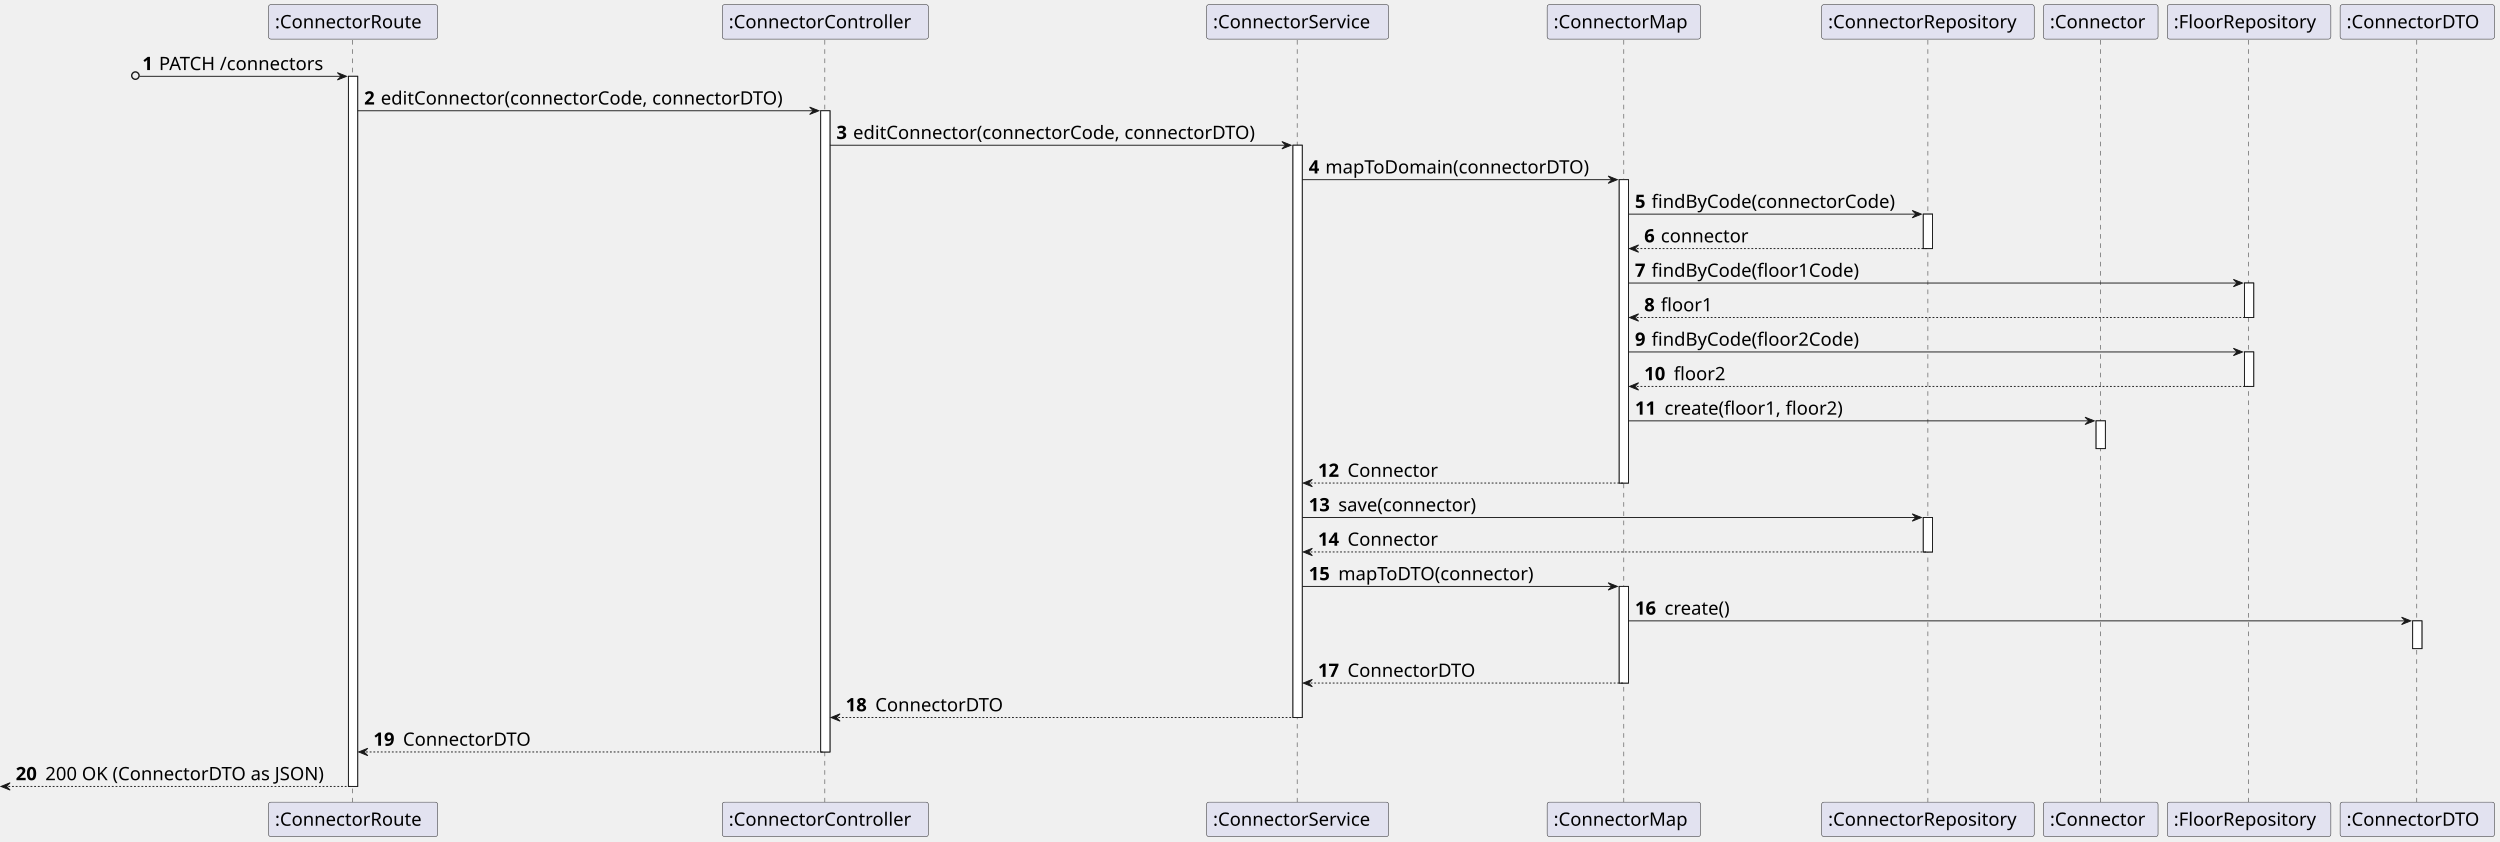
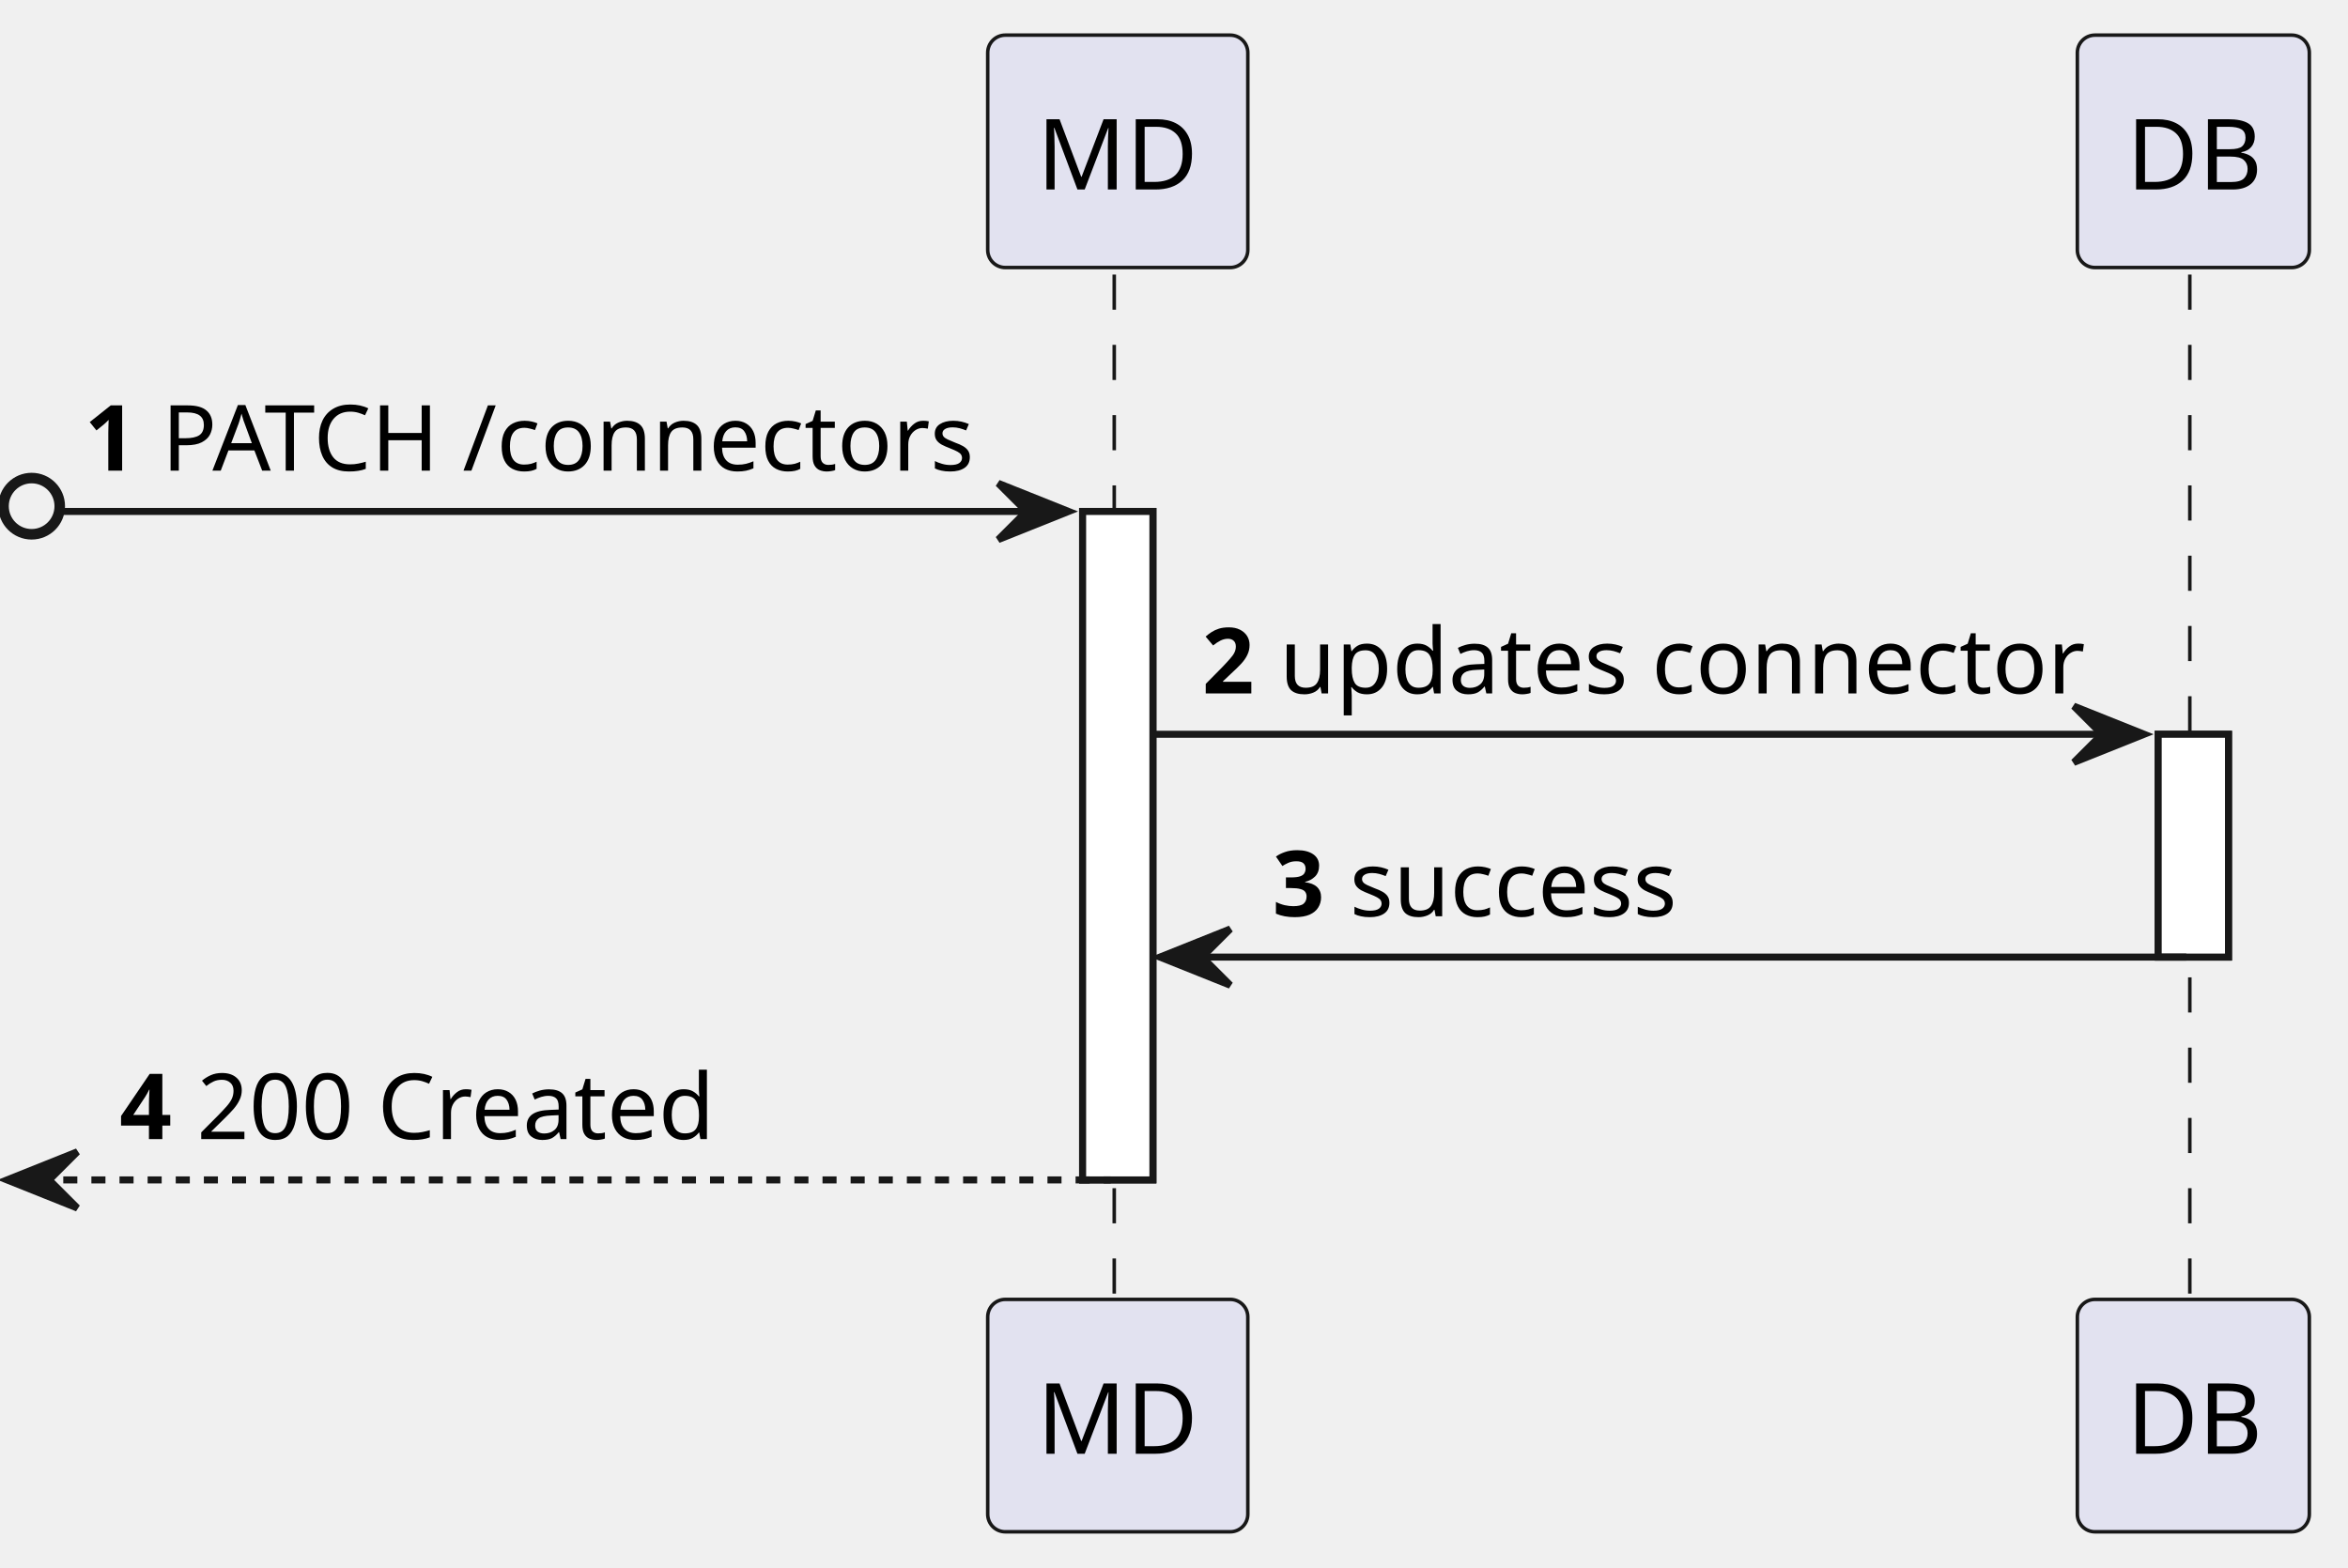
- <svg xmlns="http://www.w3.org/2000/svg" contentStyleType="text/css" height="911px" preserveAspectRatio="none" style="width:2705px;height:911px;background:#FFFFFF;" version="1.1" viewBox="0 0 2705 911" width="2705px" zoomAndPan="magnify">
+ <svg xmlns="http://www.w3.org/2000/svg" contentStyleType="text/css" height="223px" preserveAspectRatio="none" style="width:334px;height:223px;background:#FFFFFF;" version="1.1" viewBox="0 0 334 223" width="334px" zoomAndPan="magnify">
  <defs />
  <g>
-     <rect fill="#FFFFFF" height="768.344" style="stroke:#181818;stroke-width:1.0;" width="10" x="377" y="82.562" />
-     <rect fill="#FFFFFF" height="693.781" style="stroke:#181818;stroke-width:1.0;" width="10" x="888" y="119.844" />
-     <rect fill="#FFFFFF" height="619.219" style="stroke:#181818;stroke-width:1.0;" width="10" x="1399" y="157.125" />
-     <rect fill="#FFFFFF" height="328.25" style="stroke:#181818;stroke-width:1.0;" width="10" x="1752" y="194.406" />
-     <rect fill="#FFFFFF" height="104.562" style="stroke:#181818;stroke-width:1.0;" width="10" x="1752" y="634.5" />
-     <rect fill="#FFFFFF" height="37.281" style="stroke:#181818;stroke-width:1.0;" width="10" x="2081" y="231.688" />
-     <rect fill="#FFFFFF" height="37.281" style="stroke:#181818;stroke-width:1.0;" width="10" x="2081" y="559.938" />
-     <rect fill="#FFFFFF" height="30" style="stroke:#181818;stroke-width:1.0;" width="10" x="2268" y="455.375" />
-     <rect fill="#FFFFFF" height="37.281" style="stroke:#181818;stroke-width:1.0;" width="10" x="2428.5" y="306.25" />
-     <rect fill="#FFFFFF" height="37.281" style="stroke:#181818;stroke-width:1.0;" width="10" x="2428.5" y="380.812" />
-     <rect fill="#FFFFFF" height="30" style="stroke:#181818;stroke-width:1.0;" width="10" x="2610.5" y="671.781" />
-     <line style="stroke:#181818;stroke-width:0.5;stroke-dasharray:5.0,5.0;" x1="381.5" x2="381.5" y1="43.281" y2="868.906" />
-     <line style="stroke:#181818;stroke-width:0.5;stroke-dasharray:5.0,5.0;" x1="892.5" x2="892.5" y1="43.281" y2="868.906" />
-     <line style="stroke:#181818;stroke-width:0.5;stroke-dasharray:5.0,5.0;" x1="1403.5" x2="1403.5" y1="43.281" y2="868.906" />
-     <line style="stroke:#181818;stroke-width:0.5;stroke-dasharray:5.0,5.0;" x1="1757" x2="1757" y1="43.281" y2="868.906" />
-     <line style="stroke:#181818;stroke-width:0.5;stroke-dasharray:5.0,5.0;" x1="2086" x2="2086" y1="43.281" y2="868.906" />
-     <line style="stroke:#181818;stroke-width:0.5;stroke-dasharray:5.0,5.0;" x1="2273" x2="2273" y1="43.281" y2="868.906" />
-     <line style="stroke:#181818;stroke-width:0.5;stroke-dasharray:5.0,5.0;" x1="2433" x2="2433" y1="43.281" y2="868.906" />
-     <line style="stroke:#181818;stroke-width:0.5;stroke-dasharray:5.0,5.0;" x1="2615" x2="2615" y1="43.281" y2="868.906" />
-     <rect fill="#E2E2F0" height="37.281" rx="2.5" ry="2.5" style="stroke:#181818;stroke-width:0.5;" width="183" x="290.5" y="5" />
-     <text fill="#000000" font-family="sans-serif" font-size="20" lengthAdjust="spacing" textLength="169" x="297.5" y="30.564">:ConnectorRoute</text>
-     <rect fill="#E2E2F0" height="37.281" rx="2.5" ry="2.5" style="stroke:#181818;stroke-width:0.5;" width="183" x="290.5" y="867.906" />
-     <text fill="#000000" font-family="sans-serif" font-size="20" lengthAdjust="spacing" textLength="169" x="297.5" y="893.471">:ConnectorRoute</text>
-     <rect fill="#E2E2F0" height="37.281" rx="2.5" ry="2.5" style="stroke:#181818;stroke-width:0.5;" width="223" x="781.5" y="5" />
-     <text fill="#000000" font-family="sans-serif" font-size="20" lengthAdjust="spacing" textLength="209" x="788.5" y="30.564">:ConnectorController</text>
-     <rect fill="#E2E2F0" height="37.281" rx="2.5" ry="2.5" style="stroke:#181818;stroke-width:0.5;" width="223" x="781.5" y="867.906" />
-     <text fill="#000000" font-family="sans-serif" font-size="20" lengthAdjust="spacing" textLength="209" x="788.5" y="893.471">:ConnectorController</text>
-     <rect fill="#E2E2F0" height="37.281" rx="2.5" ry="2.5" style="stroke:#181818;stroke-width:0.5;" width="197" x="1305.5" y="5" />
-     <text fill="#000000" font-family="sans-serif" font-size="20" lengthAdjust="spacing" textLength="183" x="1312.5" y="30.564">:ConnectorService</text>
-     <rect fill="#E2E2F0" height="37.281" rx="2.5" ry="2.5" style="stroke:#181818;stroke-width:0.5;" width="197" x="1305.5" y="867.906" />
-     <text fill="#000000" font-family="sans-serif" font-size="20" lengthAdjust="spacing" textLength="183" x="1312.5" y="893.471">:ConnectorService</text>
-     <rect fill="#E2E2F0" height="37.281" rx="2.5" ry="2.5" style="stroke:#181818;stroke-width:0.5;" width="166" x="1674" y="5" />
-     <text fill="#000000" font-family="sans-serif" font-size="20" lengthAdjust="spacing" textLength="152" x="1681" y="30.564">:ConnectorMap</text>
-     <rect fill="#E2E2F0" height="37.281" rx="2.5" ry="2.5" style="stroke:#181818;stroke-width:0.5;" width="166" x="1674" y="867.906" />
-     <text fill="#000000" font-family="sans-serif" font-size="20" lengthAdjust="spacing" textLength="152" x="1681" y="893.471">:ConnectorMap</text>
-     <rect fill="#E2E2F0" height="37.281" rx="2.5" ry="2.5" style="stroke:#181818;stroke-width:0.5;" width="230" x="1971" y="5" />
-     <text fill="#000000" font-family="sans-serif" font-size="20" lengthAdjust="spacing" textLength="216" x="1978" y="30.564">:ConnectorRepository</text>
-     <rect fill="#E2E2F0" height="37.281" rx="2.5" ry="2.5" style="stroke:#181818;stroke-width:0.5;" width="230" x="1971" y="867.906" />
-     <text fill="#000000" font-family="sans-serif" font-size="20" lengthAdjust="spacing" textLength="216" x="1978" y="893.471">:ConnectorRepository</text>
-     <rect fill="#E2E2F0" height="37.281" rx="2.5" ry="2.5" style="stroke:#181818;stroke-width:0.5;" width="124" x="2211" y="5" />
-     <text fill="#000000" font-family="sans-serif" font-size="20" lengthAdjust="spacing" textLength="110" x="2218" y="30.564">:Connector</text>
-     <rect fill="#E2E2F0" height="37.281" rx="2.5" ry="2.5" style="stroke:#181818;stroke-width:0.5;" width="124" x="2211" y="867.906" />
-     <text fill="#000000" font-family="sans-serif" font-size="20" lengthAdjust="spacing" textLength="110" x="2218" y="893.471">:Connector</text>
-     <rect fill="#E2E2F0" height="37.281" rx="2.5" ry="2.5" style="stroke:#181818;stroke-width:0.5;" width="177" x="2345" y="5" />
-     <text fill="#000000" font-family="sans-serif" font-size="20" lengthAdjust="spacing" textLength="163" x="2352" y="30.564">:FloorRepository</text>
-     <rect fill="#E2E2F0" height="37.281" rx="2.5" ry="2.5" style="stroke:#181818;stroke-width:0.5;" width="177" x="2345" y="867.906" />
-     <text fill="#000000" font-family="sans-serif" font-size="20" lengthAdjust="spacing" textLength="163" x="2352" y="893.471">:FloorRepository</text>
-     <rect fill="#E2E2F0" height="37.281" rx="2.5" ry="2.5" style="stroke:#181818;stroke-width:0.5;" width="167" x="2532" y="5" />
-     <text fill="#000000" font-family="sans-serif" font-size="20" lengthAdjust="spacing" textLength="153" x="2539" y="30.564">:ConnectorDTO</text>
-     <rect fill="#E2E2F0" height="37.281" rx="2.5" ry="2.5" style="stroke:#181818;stroke-width:0.5;" width="167" x="2532" y="867.906" />
-     <text fill="#000000" font-family="sans-serif" font-size="20" lengthAdjust="spacing" textLength="153" x="2539" y="893.471">:ConnectorDTO</text>
-     <rect fill="#FFFFFF" height="768.344" style="stroke:#181818;stroke-width:1.0;" width="10" x="377" y="82.562" />
-     <rect fill="#FFFFFF" height="693.781" style="stroke:#181818;stroke-width:1.0;" width="10" x="888" y="119.844" />
-     <rect fill="#FFFFFF" height="619.219" style="stroke:#181818;stroke-width:1.0;" width="10" x="1399" y="157.125" />
-     <rect fill="#FFFFFF" height="328.25" style="stroke:#181818;stroke-width:1.0;" width="10" x="1752" y="194.406" />
-     <rect fill="#FFFFFF" height="104.562" style="stroke:#181818;stroke-width:1.0;" width="10" x="1752" y="634.5" />
-     <rect fill="#FFFFFF" height="37.281" style="stroke:#181818;stroke-width:1.0;" width="10" x="2081" y="231.688" />
-     <rect fill="#FFFFFF" height="37.281" style="stroke:#181818;stroke-width:1.0;" width="10" x="2081" y="559.938" />
-     <rect fill="#FFFFFF" height="30" style="stroke:#181818;stroke-width:1.0;" width="10" x="2268" y="455.375" />
-     <rect fill="#FFFFFF" height="37.281" style="stroke:#181818;stroke-width:1.0;" width="10" x="2428.5" y="306.25" />
-     <rect fill="#FFFFFF" height="37.281" style="stroke:#181818;stroke-width:1.0;" width="10" x="2428.5" y="380.812" />
-     <rect fill="#FFFFFF" height="30" style="stroke:#181818;stroke-width:1.0;" width="10" x="2610.5" y="671.781" />
-     <ellipse cx="146.5" cy="81.812" fill="none" rx="4" ry="4" style="stroke:#181818;stroke-width:1.5;" />
-     <polygon fill="#181818" points="365,78.562,375,82.562,365,86.562,369,82.562" style="stroke:#181818;stroke-width:1.0;" />
-     <line style="stroke:#181818;stroke-width:1.0;" x1="151" x2="371" y1="82.562" y2="82.562" />
-     <text fill="#000000" font-family="sans-serif" font-size="20" font-weight="bold" lengthAdjust="spacing" textLength="14" x="154" y="75.846">1</text>
-     <text fill="#000000" font-family="sans-serif" font-size="20" lengthAdjust="spacing" textLength="190" x="172" y="75.846">PATCH /connectors</text>
-     <polygon fill="#181818" points="876,115.844,886,119.844,876,123.844,880,119.844" style="stroke:#181818;stroke-width:1.0;" />
-     <line style="stroke:#181818;stroke-width:1.0;" x1="387" x2="882" y1="119.844" y2="119.844" />
-     <text fill="#000000" font-family="sans-serif" font-size="20" font-weight="bold" lengthAdjust="spacing" textLength="14" x="394" y="113.127">2</text>
-     <text fill="#000000" font-family="sans-serif" font-size="20" lengthAdjust="spacing" textLength="464" x="412" y="113.127">editConnector(connectorCode, connectorDTO)</text>
-     <polygon fill="#181818" points="1387,153.125,1397,157.125,1387,161.125,1391,157.125" style="stroke:#181818;stroke-width:1.0;" />
-     <line style="stroke:#181818;stroke-width:1.0;" x1="898" x2="1393" y1="157.125" y2="157.125" />
-     <text fill="#000000" font-family="sans-serif" font-size="20" font-weight="bold" lengthAdjust="spacing" textLength="14" x="905" y="150.408">3</text>
-     <text fill="#000000" font-family="sans-serif" font-size="20" lengthAdjust="spacing" textLength="464" x="923" y="150.408">editConnector(connectorCode, connectorDTO)</text>
-     <polygon fill="#181818" points="1740,190.406,1750,194.406,1740,198.406,1744,194.406" style="stroke:#181818;stroke-width:1.0;" />
-     <line style="stroke:#181818;stroke-width:1.0;" x1="1409" x2="1746" y1="194.406" y2="194.406" />
-     <text fill="#000000" font-family="sans-serif" font-size="20" font-weight="bold" lengthAdjust="spacing" textLength="14" x="1416" y="187.69">4</text>
-     <text fill="#000000" font-family="sans-serif" font-size="20" lengthAdjust="spacing" textLength="306" x="1434" y="187.69">mapToDomain(connectorDTO)</text>
-     <polygon fill="#181818" points="2069,227.688,2079,231.688,2069,235.688,2073,231.688" style="stroke:#181818;stroke-width:1.0;" />
-     <line style="stroke:#181818;stroke-width:1.0;" x1="1762" x2="2075" y1="231.688" y2="231.688" />
-     <text fill="#000000" font-family="sans-serif" font-size="20" font-weight="bold" lengthAdjust="spacing" textLength="14" x="1769" y="224.971">5</text>
-     <text fill="#000000" font-family="sans-serif" font-size="20" lengthAdjust="spacing" textLength="282" x="1787" y="224.971">findByCode(connectorCode)</text>
-     <polygon fill="#181818" points="1773,264.969,1763,268.969,1773,272.969,1769,268.969" style="stroke:#181818;stroke-width:1.0;" />
-     <line style="stroke:#181818;stroke-width:1.0;stroke-dasharray:2.0,2.0;" x1="1767" x2="2085" y1="268.969" y2="268.969" />
-     <text fill="#000000" font-family="sans-serif" font-size="20" font-weight="bold" lengthAdjust="spacing" textLength="14" x="1779" y="262.252">6</text>
-     <text fill="#000000" font-family="sans-serif" font-size="20" lengthAdjust="spacing" textLength="100" x="1797" y="262.252">connector</text>
-     <polygon fill="#181818" points="2416.5,302.25,2426.5,306.25,2416.5,310.25,2420.5,306.25" style="stroke:#181818;stroke-width:1.0;" />
-     <line style="stroke:#181818;stroke-width:1.0;" x1="1762" x2="2422.5" y1="306.25" y2="306.25" />
-     <text fill="#000000" font-family="sans-serif" font-size="20" font-weight="bold" lengthAdjust="spacing" textLength="14" x="1769" y="299.533">7</text>
-     <text fill="#000000" font-family="sans-serif" font-size="20" lengthAdjust="spacing" textLength="240" x="1787" y="299.533">findByCode(floor1Code)</text>
-     <polygon fill="#181818" points="1773,339.531,1763,343.531,1773,347.531,1769,343.531" style="stroke:#181818;stroke-width:1.0;" />
-     <line style="stroke:#181818;stroke-width:1.0;stroke-dasharray:2.0,2.0;" x1="1767" x2="2432.5" y1="343.531" y2="343.531" />
-     <text fill="#000000" font-family="sans-serif" font-size="20" font-weight="bold" lengthAdjust="spacing" textLength="14" x="1779" y="336.815">8</text>
-     <text fill="#000000" font-family="sans-serif" font-size="20" lengthAdjust="spacing" textLength="58" x="1797" y="336.815">floor1</text>
-     <polygon fill="#181818" points="2416.5,376.812,2426.5,380.812,2416.5,384.812,2420.5,380.812" style="stroke:#181818;stroke-width:1.0;" />
-     <line style="stroke:#181818;stroke-width:1.0;" x1="1762" x2="2422.5" y1="380.812" y2="380.812" />
-     <text fill="#000000" font-family="sans-serif" font-size="20" font-weight="bold" lengthAdjust="spacing" textLength="14" x="1769" y="374.096">9</text>
-     <text fill="#000000" font-family="sans-serif" font-size="20" lengthAdjust="spacing" textLength="240" x="1787" y="374.096">findByCode(floor2Code)</text>
-     <polygon fill="#181818" points="1773,414.094,1763,418.094,1773,422.094,1769,418.094" style="stroke:#181818;stroke-width:1.0;" />
-     <line style="stroke:#181818;stroke-width:1.0;stroke-dasharray:2.0,2.0;" x1="1767" x2="2432.5" y1="418.094" y2="418.094" />
-     <text fill="#000000" font-family="sans-serif" font-size="20" font-weight="bold" lengthAdjust="spacing" textLength="28" x="1779" y="411.377">10</text>
-     <text fill="#000000" font-family="sans-serif" font-size="20" lengthAdjust="spacing" textLength="58" x="1811" y="411.377">floor2</text>
-     <polygon fill="#181818" points="2256,451.375,2266,455.375,2256,459.375,2260,455.375" style="stroke:#181818;stroke-width:1.0;" />
-     <line style="stroke:#181818;stroke-width:1.0;" x1="1762" x2="2262" y1="455.375" y2="455.375" />
-     <text fill="#000000" font-family="sans-serif" font-size="20" font-weight="bold" lengthAdjust="spacing" textLength="28" x="1769" y="448.658">11</text>
-     <text fill="#000000" font-family="sans-serif" font-size="20" lengthAdjust="spacing" textLength="207" x="1801" y="448.658">create(floor1, floor2)</text>
-     <polygon fill="#181818" points="1420,518.656,1410,522.656,1420,526.656,1416,522.656" style="stroke:#181818;stroke-width:1.0;" />
-     <line style="stroke:#181818;stroke-width:1.0;stroke-dasharray:2.0,2.0;" x1="1414" x2="1756" y1="522.656" y2="522.656" />
-     <text fill="#000000" font-family="sans-serif" font-size="20" font-weight="bold" lengthAdjust="spacing" textLength="28" x="1426" y="515.939">12</text>
-     <text fill="#000000" font-family="sans-serif" font-size="20" lengthAdjust="spacing" textLength="103" x="1458" y="515.939">Connector</text>
-     <polygon fill="#181818" points="2069,555.938,2079,559.938,2069,563.938,2073,559.938" style="stroke:#181818;stroke-width:1.0;" />
-     <line style="stroke:#181818;stroke-width:1.0;" x1="1409" x2="2075" y1="559.938" y2="559.938" />
-     <text fill="#000000" font-family="sans-serif" font-size="20" font-weight="bold" lengthAdjust="spacing" textLength="28" x="1416" y="553.221">13</text>
-     <text fill="#000000" font-family="sans-serif" font-size="20" lengthAdjust="spacing" textLength="161" x="1448" y="553.221">save(connector)</text>
-     <polygon fill="#181818" points="1420,593.219,1410,597.219,1420,601.219,1416,597.219" style="stroke:#181818;stroke-width:1.0;" />
-     <line style="stroke:#181818;stroke-width:1.0;stroke-dasharray:2.0,2.0;" x1="1414" x2="2085" y1="597.219" y2="597.219" />
-     <text fill="#000000" font-family="sans-serif" font-size="20" font-weight="bold" lengthAdjust="spacing" textLength="28" x="1426" y="590.502">14</text>
-     <text fill="#000000" font-family="sans-serif" font-size="20" lengthAdjust="spacing" textLength="103" x="1458" y="590.502">Connector</text>
-     <polygon fill="#181818" points="1740,630.5,1750,634.5,1740,638.5,1744,634.5" style="stroke:#181818;stroke-width:1.0;" />
-     <line style="stroke:#181818;stroke-width:1.0;" x1="1409" x2="1746" y1="634.5" y2="634.5" />
-     <text fill="#000000" font-family="sans-serif" font-size="20" font-weight="bold" lengthAdjust="spacing" textLength="28" x="1416" y="627.783">15</text>
-     <text fill="#000000" font-family="sans-serif" font-size="20" lengthAdjust="spacing" textLength="228" x="1448" y="627.783">mapToDTO(connector)</text>
-     <polygon fill="#181818" points="2598.5,667.781,2608.5,671.781,2598.5,675.781,2602.5,671.781" style="stroke:#181818;stroke-width:1.0;" />
-     <line style="stroke:#181818;stroke-width:1.0;" x1="1762" x2="2604.5" y1="671.781" y2="671.781" />
-     <text fill="#000000" font-family="sans-serif" font-size="20" font-weight="bold" lengthAdjust="spacing" textLength="28" x="1769" y="665.064">16</text>
-     <text fill="#000000" font-family="sans-serif" font-size="20" lengthAdjust="spacing" textLength="79" x="1801" y="665.064">create()</text>
-     <polygon fill="#181818" points="1420,735.062,1410,739.062,1420,743.062,1416,739.062" style="stroke:#181818;stroke-width:1.0;" />
-     <line style="stroke:#181818;stroke-width:1.0;stroke-dasharray:2.0,2.0;" x1="1414" x2="1756" y1="739.062" y2="739.062" />
-     <text fill="#000000" font-family="sans-serif" font-size="20" font-weight="bold" lengthAdjust="spacing" textLength="28" x="1426" y="732.346">17</text>
-     <text fill="#000000" font-family="sans-serif" font-size="20" lengthAdjust="spacing" textLength="146" x="1458" y="732.346">ConnectorDTO</text>
-     <polygon fill="#181818" points="909,772.344,899,776.344,909,780.344,905,776.344" style="stroke:#181818;stroke-width:1.0;" />
-     <line style="stroke:#181818;stroke-width:1.0;stroke-dasharray:2.0,2.0;" x1="903" x2="1403" y1="776.344" y2="776.344" />
-     <text fill="#000000" font-family="sans-serif" font-size="20" font-weight="bold" lengthAdjust="spacing" textLength="28" x="915" y="769.627">18</text>
-     <text fill="#000000" font-family="sans-serif" font-size="20" lengthAdjust="spacing" textLength="146" x="947" y="769.627">ConnectorDTO</text>
-     <polygon fill="#181818" points="398,809.625,388,813.625,398,817.625,394,813.625" style="stroke:#181818;stroke-width:1.0;" />
-     <line style="stroke:#181818;stroke-width:1.0;stroke-dasharray:2.0,2.0;" x1="392" x2="892" y1="813.625" y2="813.625" />
-     <text fill="#000000" font-family="sans-serif" font-size="20" font-weight="bold" lengthAdjust="spacing" textLength="28" x="404" y="806.908">19</text>
-     <text fill="#000000" font-family="sans-serif" font-size="20" lengthAdjust="spacing" textLength="146" x="436" y="806.908">ConnectorDTO</text>
-     <polygon fill="#181818" points="11,846.906,1,850.906,11,854.906,7,850.906" style="stroke:#181818;stroke-width:1.0;" />
-     <line style="stroke:#181818;stroke-width:1.0;stroke-dasharray:2.0,2.0;" x1="5" x2="381" y1="850.906" y2="850.906" />
-     <text fill="#000000" font-family="sans-serif" font-size="20" font-weight="bold" lengthAdjust="spacing" textLength="28" x="17" y="844.189">20</text>
-     <text fill="#000000" font-family="sans-serif" font-size="20" lengthAdjust="spacing" textLength="326" x="49" y="844.189">200 OK (ConnectorDTO as JSON)</text>
+     <rect fill="#FFFFFF" height="95.118" style="stroke:#181818;stroke-width:1.0;" width="10" x="154" y="72.774" />
+     <rect fill="#FFFFFF" height="31.706" style="stroke:#181818;stroke-width:1.0;" width="10" x="307" y="104.48" />
+     <line style="stroke:#181818;stroke-width:0.5;stroke-dasharray:5.0,5.0;" x1="158.5" x2="158.5" y1="39.068" y2="185.892" />
+     <line style="stroke:#181818;stroke-width:0.5;stroke-dasharray:5.0,5.0;" x1="311.5" x2="311.5" y1="39.068" y2="185.892" />
+     <rect fill="#E2E2F0" height="33.068" rx="2.5" ry="2.5" style="stroke:#181818;stroke-width:0.5;" width="37" x="140.5" y="5" />
+     <text fill="#000000" font-family="sans-serif" font-size="14" lengthAdjust="spacing" textLength="23" x="147.5" y="26.966">MD</text>
+     <rect fill="#E2E2F0" height="33.068" rx="2.5" ry="2.5" style="stroke:#181818;stroke-width:0.5;" width="37" x="140.5" y="184.892" />
+     <text fill="#000000" font-family="sans-serif" font-size="14" lengthAdjust="spacing" textLength="23" x="147.5" y="206.858">MD</text>
+     <rect fill="#E2E2F0" height="33.068" rx="2.5" ry="2.5" style="stroke:#181818;stroke-width:0.5;" width="33" x="295.5" y="5" />
+     <text fill="#000000" font-family="sans-serif" font-size="14" lengthAdjust="spacing" textLength="19" x="302.5" y="26.966">DB</text>
+     <rect fill="#E2E2F0" height="33.068" rx="2.5" ry="2.5" style="stroke:#181818;stroke-width:0.5;" width="33" x="295.5" y="184.892" />
+     <text fill="#000000" font-family="sans-serif" font-size="14" lengthAdjust="spacing" textLength="19" x="302.5" y="206.858">DB</text>
+     <rect fill="#FFFFFF" height="95.118" style="stroke:#181818;stroke-width:1.0;" width="10" x="154" y="72.774" />
+     <rect fill="#FFFFFF" height="31.706" style="stroke:#181818;stroke-width:1.0;" width="10" x="307" y="104.48" />
+     <ellipse cx="4.5" cy="72.024" fill="none" rx="4" ry="4" style="stroke:#181818;stroke-width:1.5;" />
+     <polygon fill="#181818" points="142,68.774,152,72.774,142,76.774,146,72.774" style="stroke:#181818;stroke-width:1.0;" />
+     <line style="stroke:#181818;stroke-width:1.0;" x1="9" x2="148" y1="72.774" y2="72.774" />
+     <text fill="#000000" font-family="sans-serif" font-size="13" font-weight="bold" lengthAdjust="spacing" textLength="7" x="12" y="66.965">1</text>
+     <text fill="#000000" font-family="sans-serif" font-size="13" lengthAdjust="spacing" textLength="116" x="23" y="66.965">PATCH /connectors</text>
+     <polygon fill="#181818" points="295,100.48,305,104.48,295,108.48,299,104.48" style="stroke:#181818;stroke-width:1.0;" />
+     <line style="stroke:#181818;stroke-width:1.0;" x1="164" x2="301" y1="104.48" y2="104.48" />
+     <text fill="#000000" font-family="sans-serif" font-size="13" font-weight="bold" lengthAdjust="spacing" textLength="7" x="171" y="98.671">2</text>
+     <text fill="#000000" font-family="sans-serif" font-size="13" lengthAdjust="spacing" textLength="113" x="182" y="98.671">updates connector</text>
+     <polygon fill="#181818" points="175,132.186,165,136.186,175,140.186,171,136.186" style="stroke:#181818;stroke-width:1.0;" />
+     <line style="stroke:#181818;stroke-width:1.0;" x1="169" x2="311" y1="136.186" y2="136.186" />
+     <text fill="#000000" font-family="sans-serif" font-size="13" font-weight="bold" lengthAdjust="spacing" textLength="7" x="181" y="130.377">3</text>
+     <text fill="#000000" font-family="sans-serif" font-size="13" lengthAdjust="spacing" textLength="45" x="192" y="130.377">success</text>
+     <polygon fill="#181818" points="11,163.892,1,167.892,11,171.892,7,167.892" style="stroke:#181818;stroke-width:1.0;" />
+     <line style="stroke:#181818;stroke-width:1.0;stroke-dasharray:2.0,2.0;" x1="5" x2="158" y1="167.892" y2="167.892" />
+     <text fill="#000000" font-family="sans-serif" font-size="13" font-weight="bold" lengthAdjust="spacing" textLength="7" x="17" y="162.083">4</text>
+     <text fill="#000000" font-family="sans-serif" font-size="13" lengthAdjust="spacing" textLength="71" x="28" y="162.083">200 Created</text>
  </g>
</svg>
